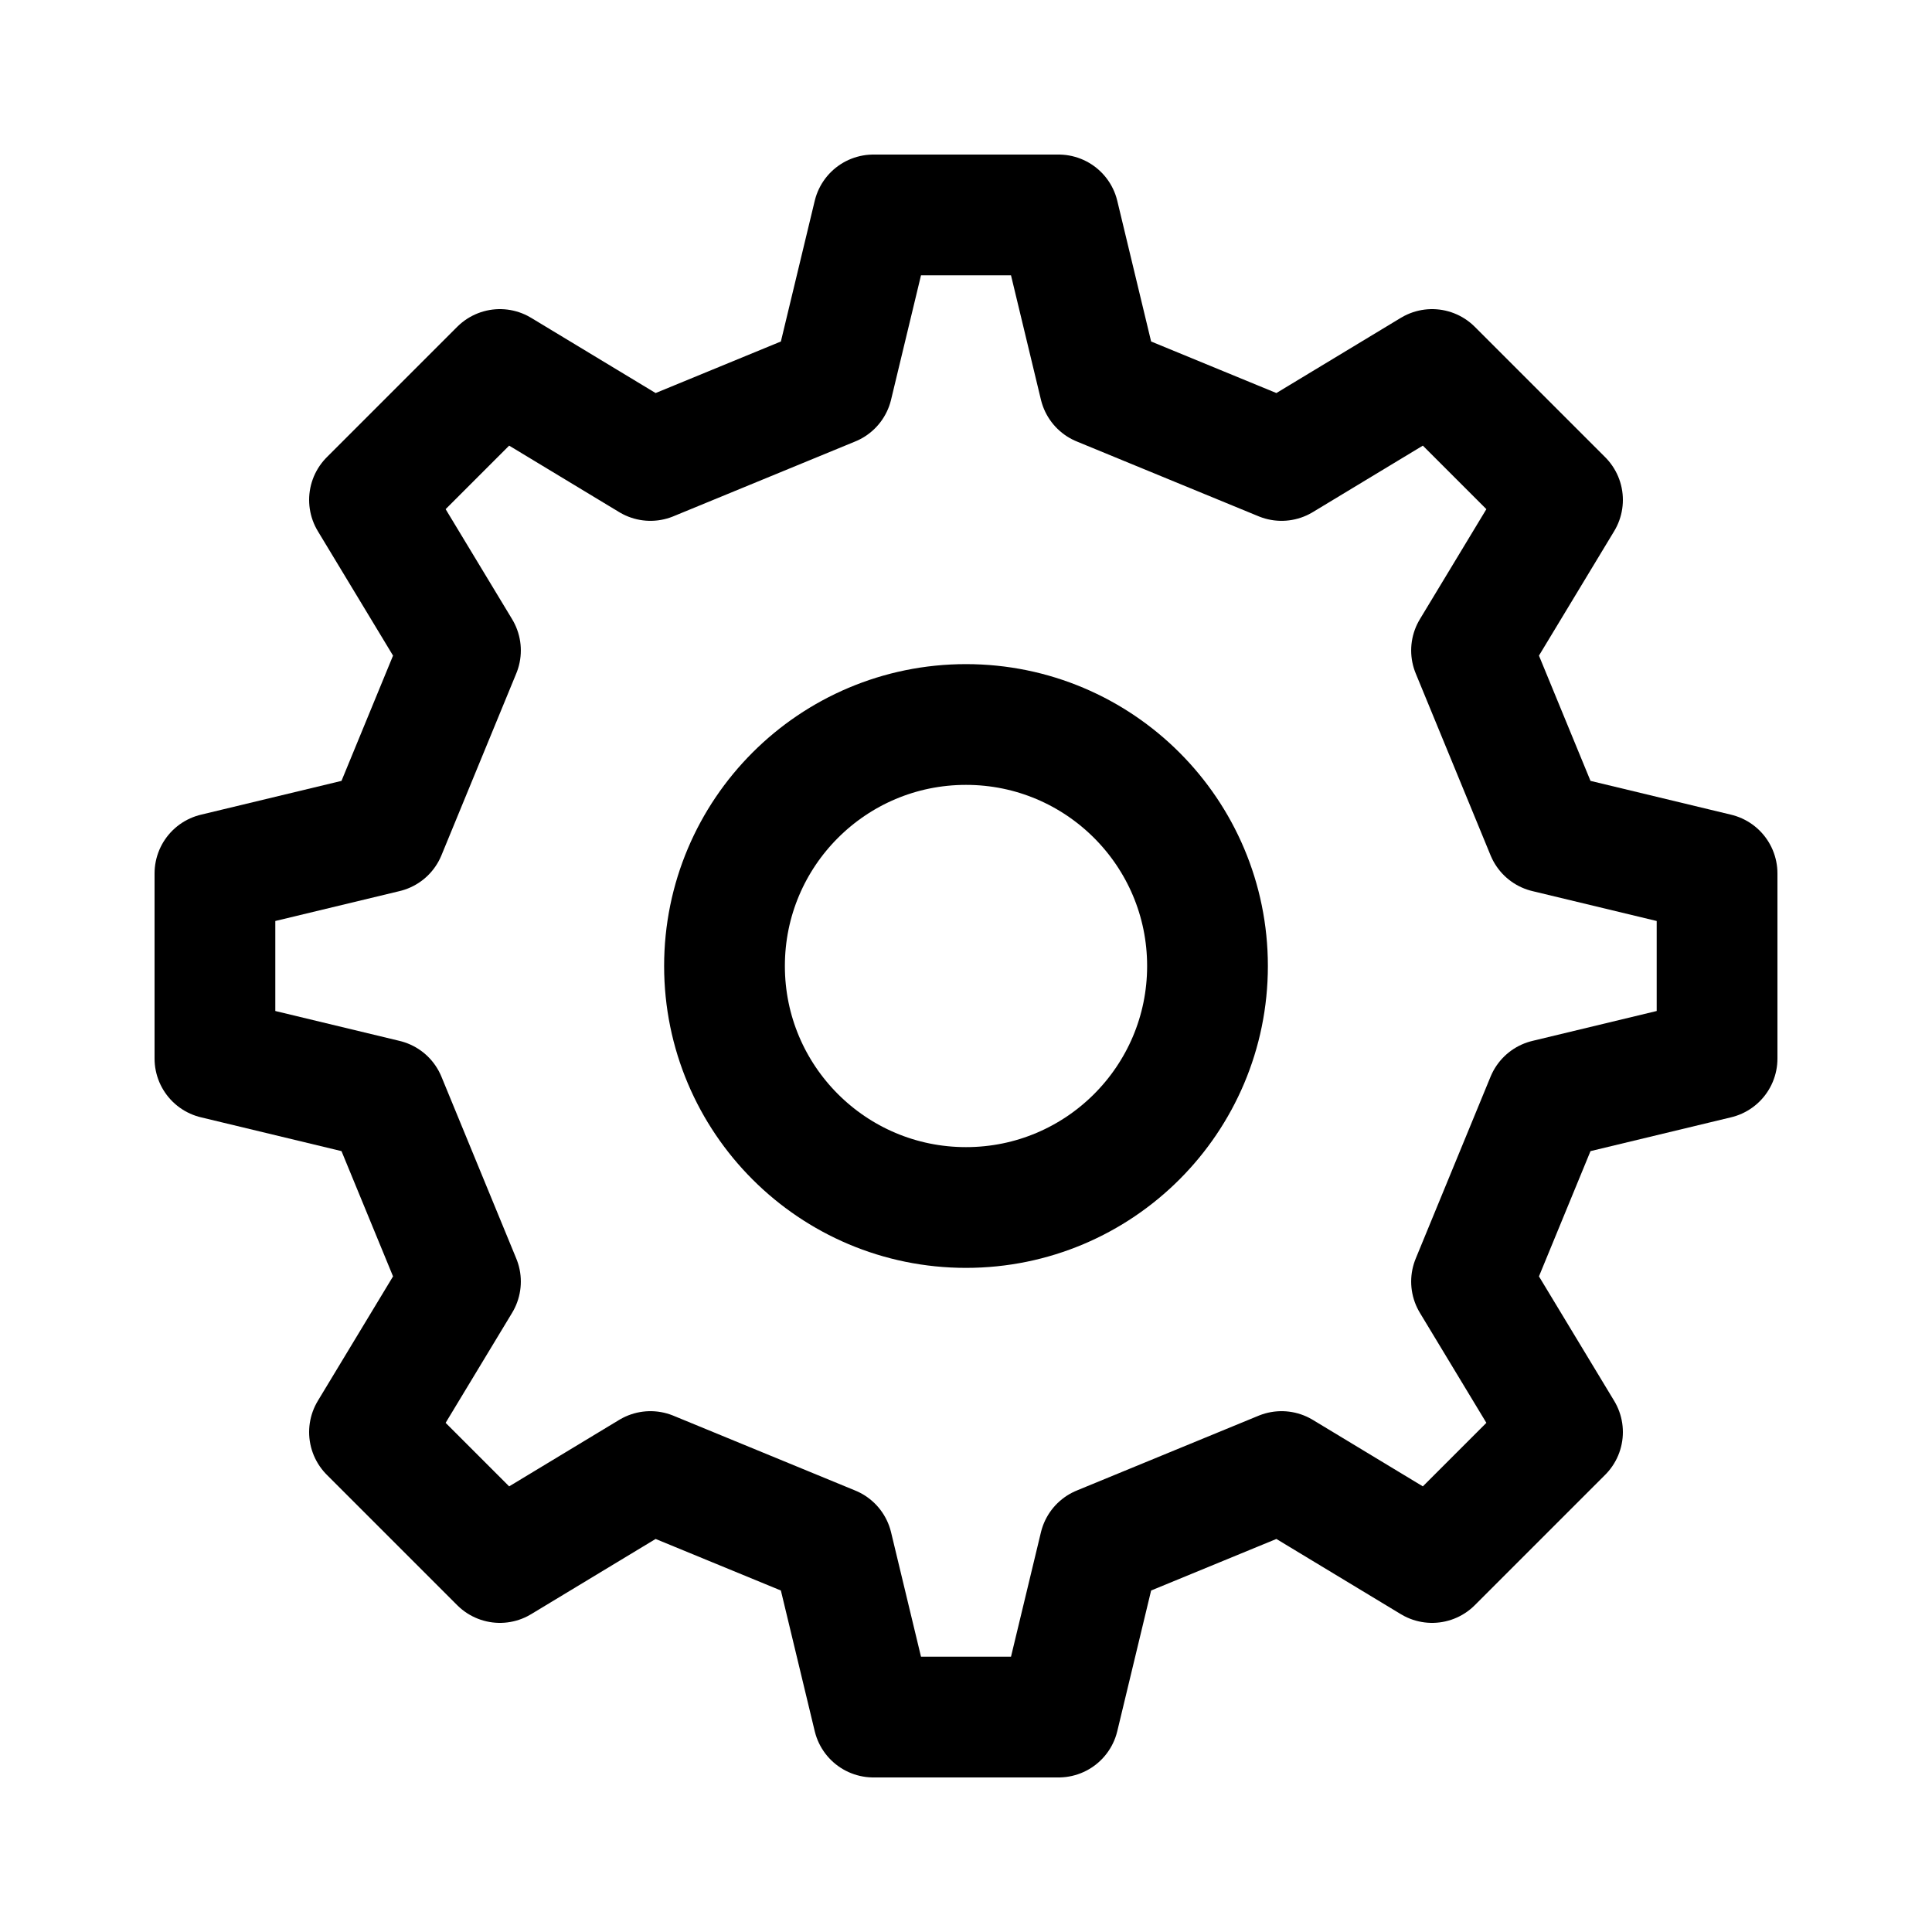
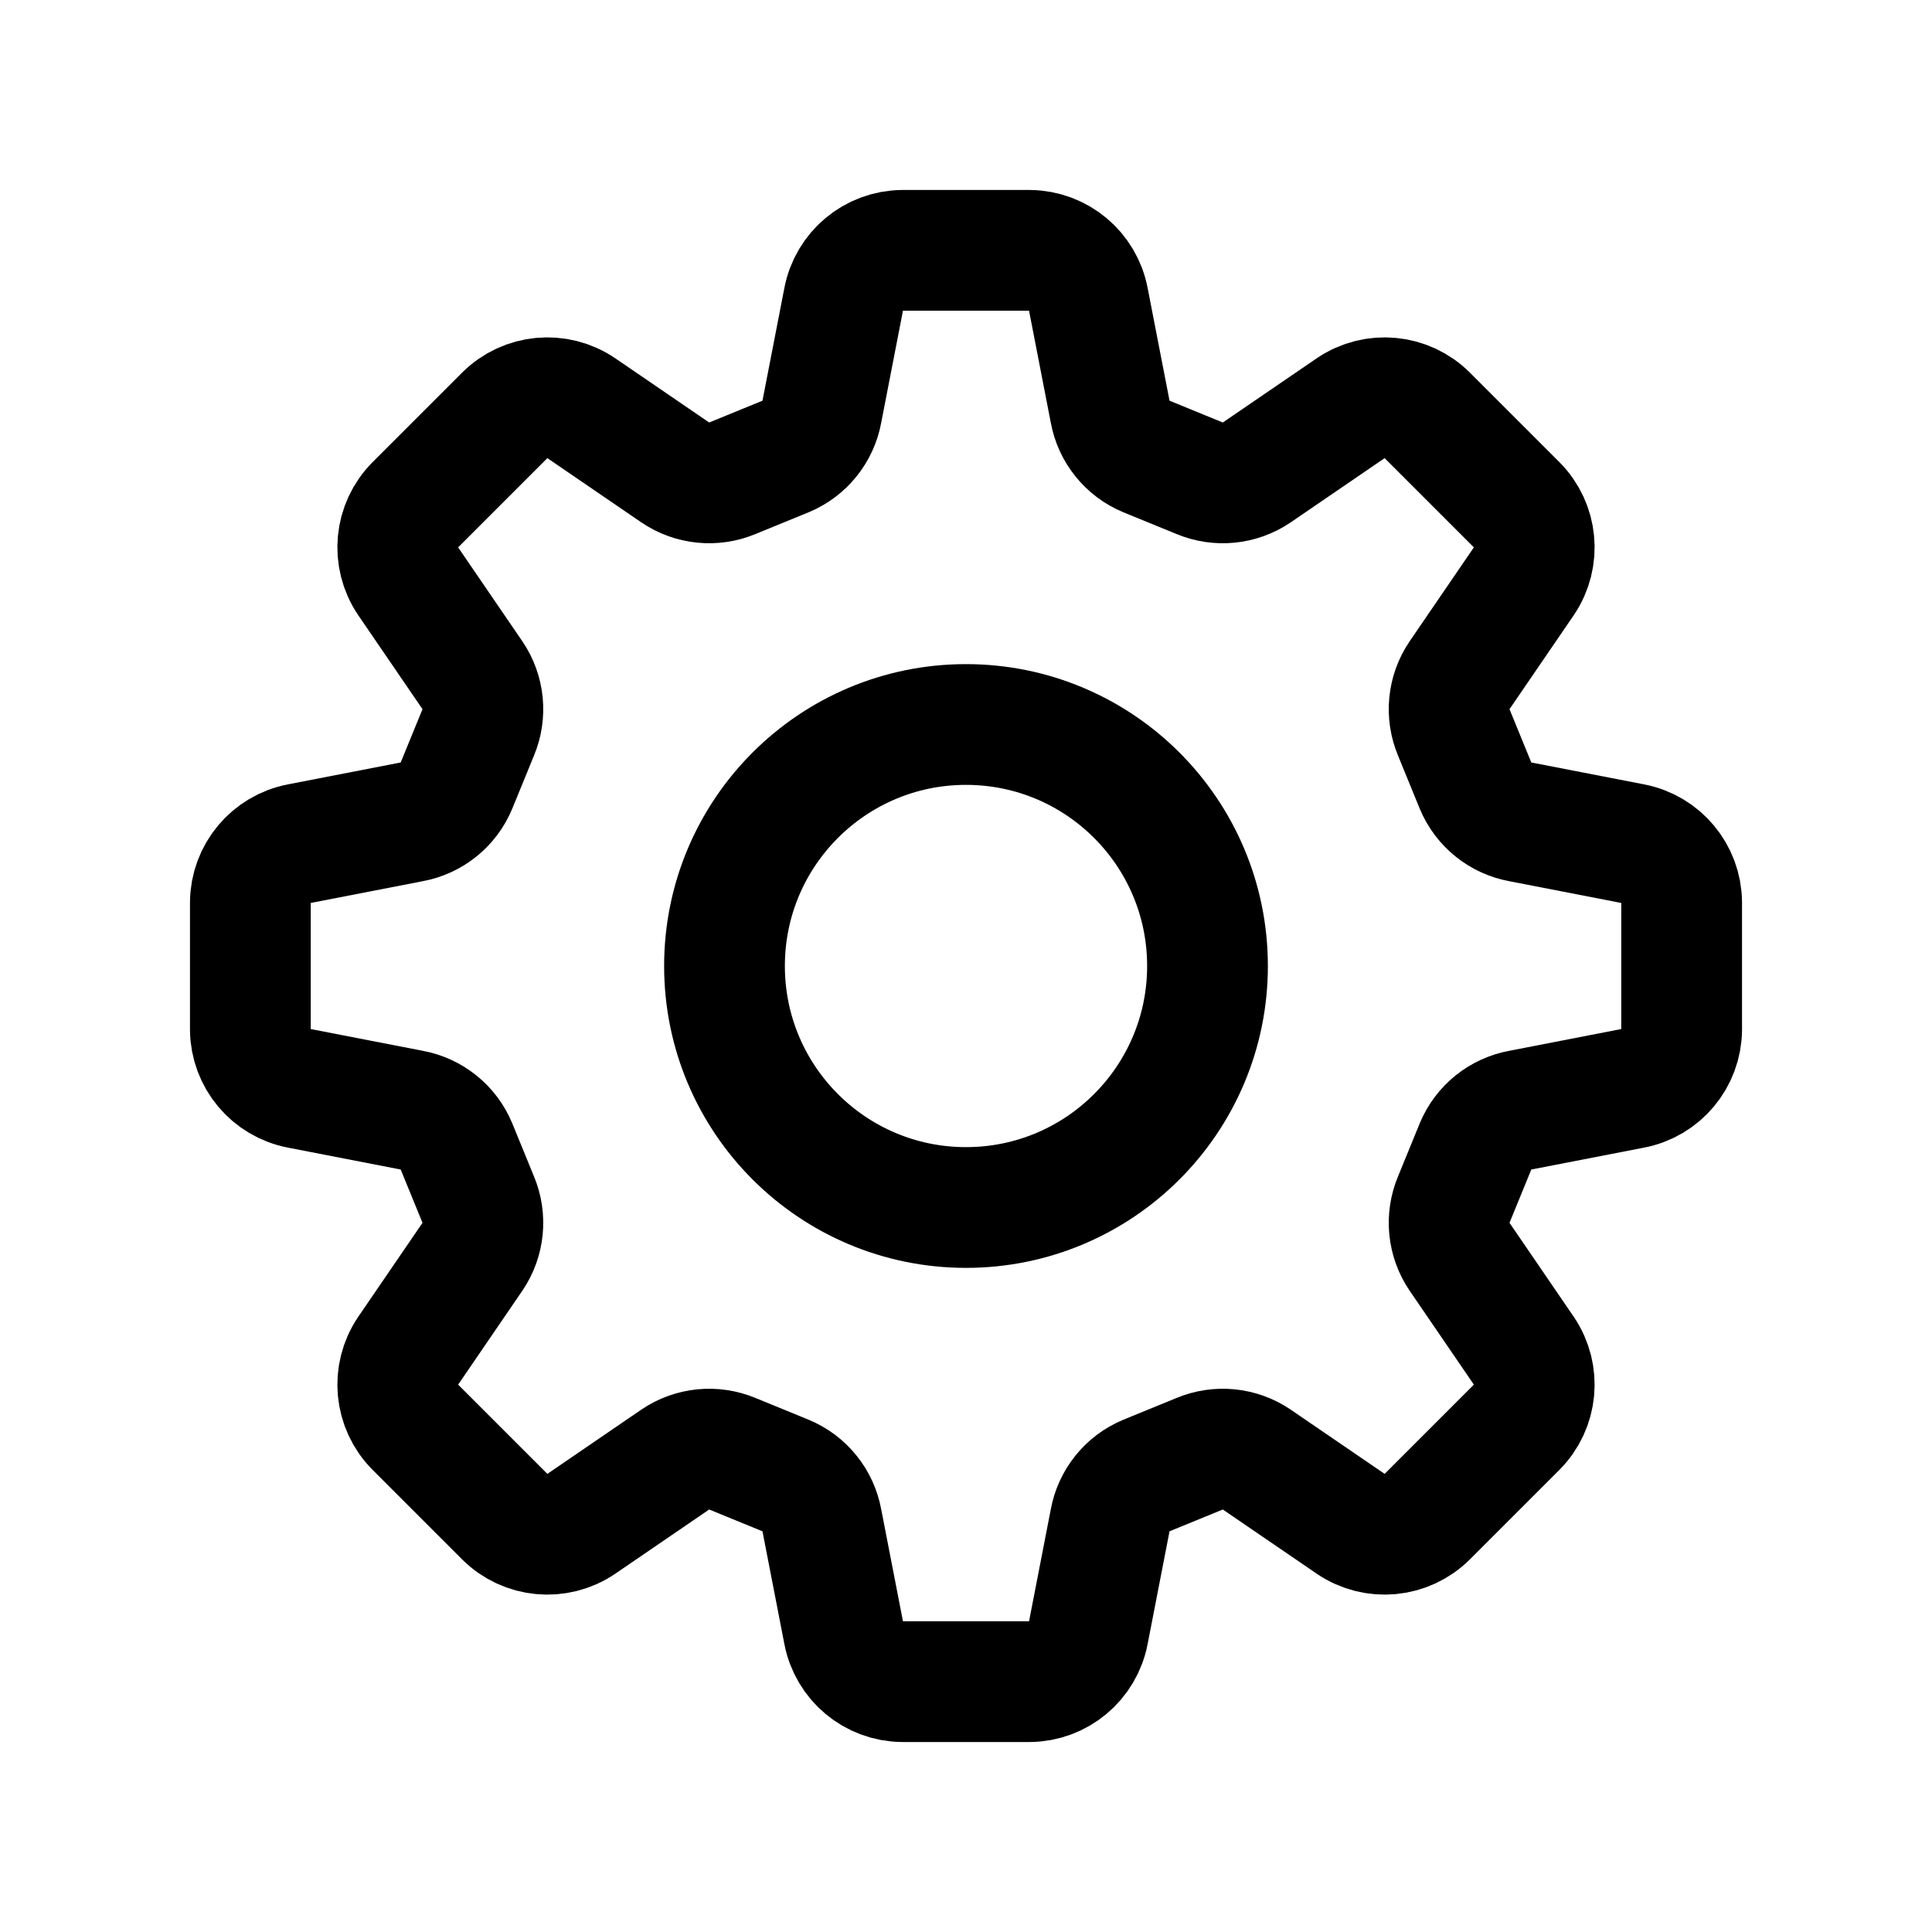
<svg xmlns="http://www.w3.org/2000/svg" viewBox="0 0 24 24" fill="none" stroke="currentColor" stroke-width="1.5" stroke-linecap="round" stroke-linejoin="round">
-   <path d="M10.34 4.79 10.85 2.67 13.15 2.67 13.66 4.79 15.92 5.72 17.79 4.59 19.41 6.21 18.28 8.08 19.21 10.34 21.33 10.85 21.33 13.15 19.21 13.66 18.28 15.92 19.41 17.79 17.79 19.41 15.92 18.28 13.66 19.21 13.15 21.33 10.85 21.33 10.34 19.21 8.08 18.28 6.21 19.41 4.59 17.79 5.72 15.92 4.79 13.66 2.67 13.15 2.67 10.85 4.79 10.34 5.72 8.08 4.59 6.21 6.21 4.59 8.08 5.72Z" />
+   <path d="M10.21 5.11L10.48 3.72A0.75 0.75 0 0 1 11.21 3.11L12.79 3.11A0.75 0.75 0 0 1 13.52 3.72L13.79 5.11A0.75 0.75 0 0 0 14.24 5.67L14.9 5.94A0.75 0.75 0 0 0 15.61 5.87L16.78 5.07A0.75 0.75 0 0 1 17.73 5.16L18.84 6.27A0.75 0.75 0 0 1 18.93 7.22L18.13 8.39A0.75 0.75 0 0 0 18.06 9.1L18.33 9.76A0.75 0.75 0 0 0 18.89 10.21L20.28 10.48A0.75 0.75 0 0 1 20.89 11.21L20.89 12.79A0.75 0.75 0 0 1 20.28 13.52L18.89 13.79A0.75 0.75 0 0 0 18.33 14.24L18.06 14.9A0.75 0.75 0 0 0 18.13 15.61L18.93 16.78A0.75 0.75 0 0 1 18.84 17.73L17.73 18.84A0.75 0.75 0 0 1 16.78 18.93L15.61 18.13A0.75 0.75 0 0 0 14.9 18.06L14.24 18.33A0.75 0.75 0 0 0 13.79 18.89L13.52 20.28A0.75 0.75 0 0 1 12.79 20.89L11.21 20.89A0.75 0.75 0 0 1 10.48 20.28L10.21 18.89A0.75 0.75 0 0 0 9.76 18.33L9.1 18.06A0.75 0.75 0 0 0 8.39 18.13L7.22 18.93A0.75 0.75 0 0 1 6.27 18.84L5.16 17.73A0.75 0.75 0 0 1 5.07 16.78L5.87 15.61A0.75 0.75 0 0 0 5.94 14.9L5.67 14.24A0.75 0.75 0 0 0 5.11 13.79L3.72 13.52A0.75 0.75 0 0 1 3.11 12.79L3.11 11.21A0.75 0.75 0 0 1 3.72 10.48L5.11 10.21A0.75 0.75 0 0 0 5.67 9.76L5.94 9.1A0.75 0.75 0 0 0 5.87 8.39L5.07 7.22A0.75 0.75 0 0 1 5.16 6.27L6.27 5.16A0.75 0.75 0 0 1 7.22 5.07L8.39 5.87A0.75 0.75 0 0 0 9.1 5.94L9.76 5.67A0.75 0.75 0 0 0 10.21 5.11Z" />
  <circle cx="12" cy="12" r="3" />
</svg>
